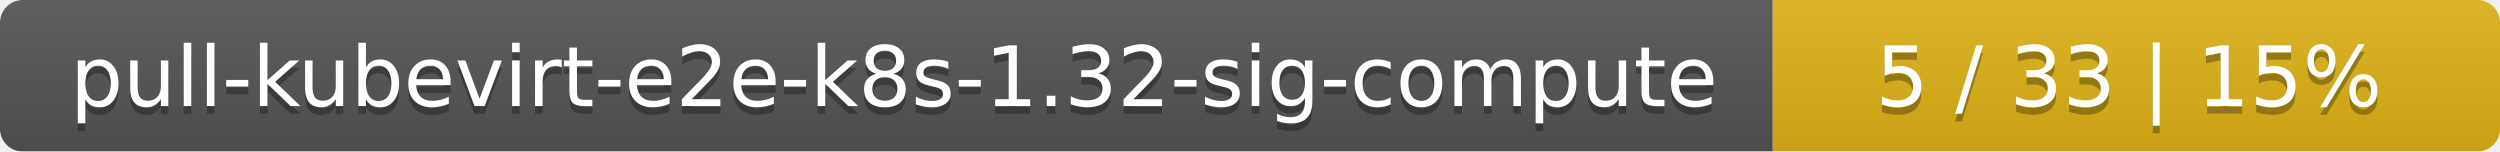
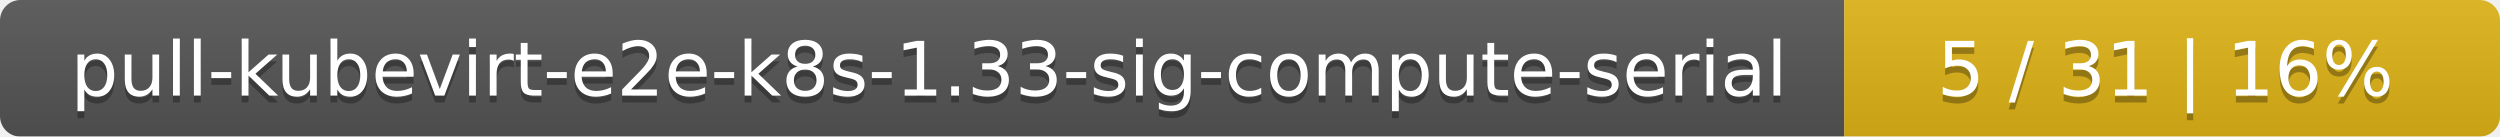
- <svg xmlns="http://www.w3.org/2000/svg" width="330" height="20">
+ <svg xmlns="http://www.w3.org/2000/svg" width="366" height="20">
  <linearGradient id="smooth" x2="0" y2="100%">
    <stop offset="0" stop-color="#bbb" stop-opacity=".1" />
    <stop offset="1" stop-opacity=".1" />
  </linearGradient>
  <mask id="round">
-     <rect width="330" height="20" rx="3" fill="#fff" />
+     <rect width="366" height="20" rx="3" fill="#fff" />
  </mask>
  <g mask="url(#round)">
-     <rect width="234" height="20" fill="#555" />
-     <rect x="234" width="96" height="20" fill="#dfb317" />
-     <rect width="330" height="20" fill="url(#smooth)" />
+     <rect width="270" height="20" fill="#555" />
+     <rect x="270" width="96" height="20" fill="#dfb317" />
+     <rect width="366" height="20" fill="url(#smooth)" />
  </g>
  <g fill="#fff" text-anchor="middle" font-family="DejaVu Sans,Verdana,Geneva,sans-serif" font-size="11">
-     <text x="118" y="15" fill="#010101" fill-opacity=".3">pull-kubevirt-e2e-k8s-1.32-sig-compute</text>
-     <text x="118" y="14">pull-kubevirt-e2e-k8s-1.32-sig-compute</text>
-     <text x="281" y="15" fill="#010101" fill-opacity=".3">5 / 33    |    15%</text>
-     <text x="281" y="14">5 / 33    |    15%</text>
+     <text x="136" y="15" fill="#010101" fill-opacity=".3">pull-kubevirt-e2e-k8s-1.33-sig-compute-serial</text>
+     <text x="136" y="14">pull-kubevirt-e2e-k8s-1.33-sig-compute-serial</text>
+     <text x="317" y="15" fill="#010101" fill-opacity=".3">5 / 31    |    16%</text>
+     <text x="317" y="14">5 / 31    |    16%</text>
  </g>
</svg>
